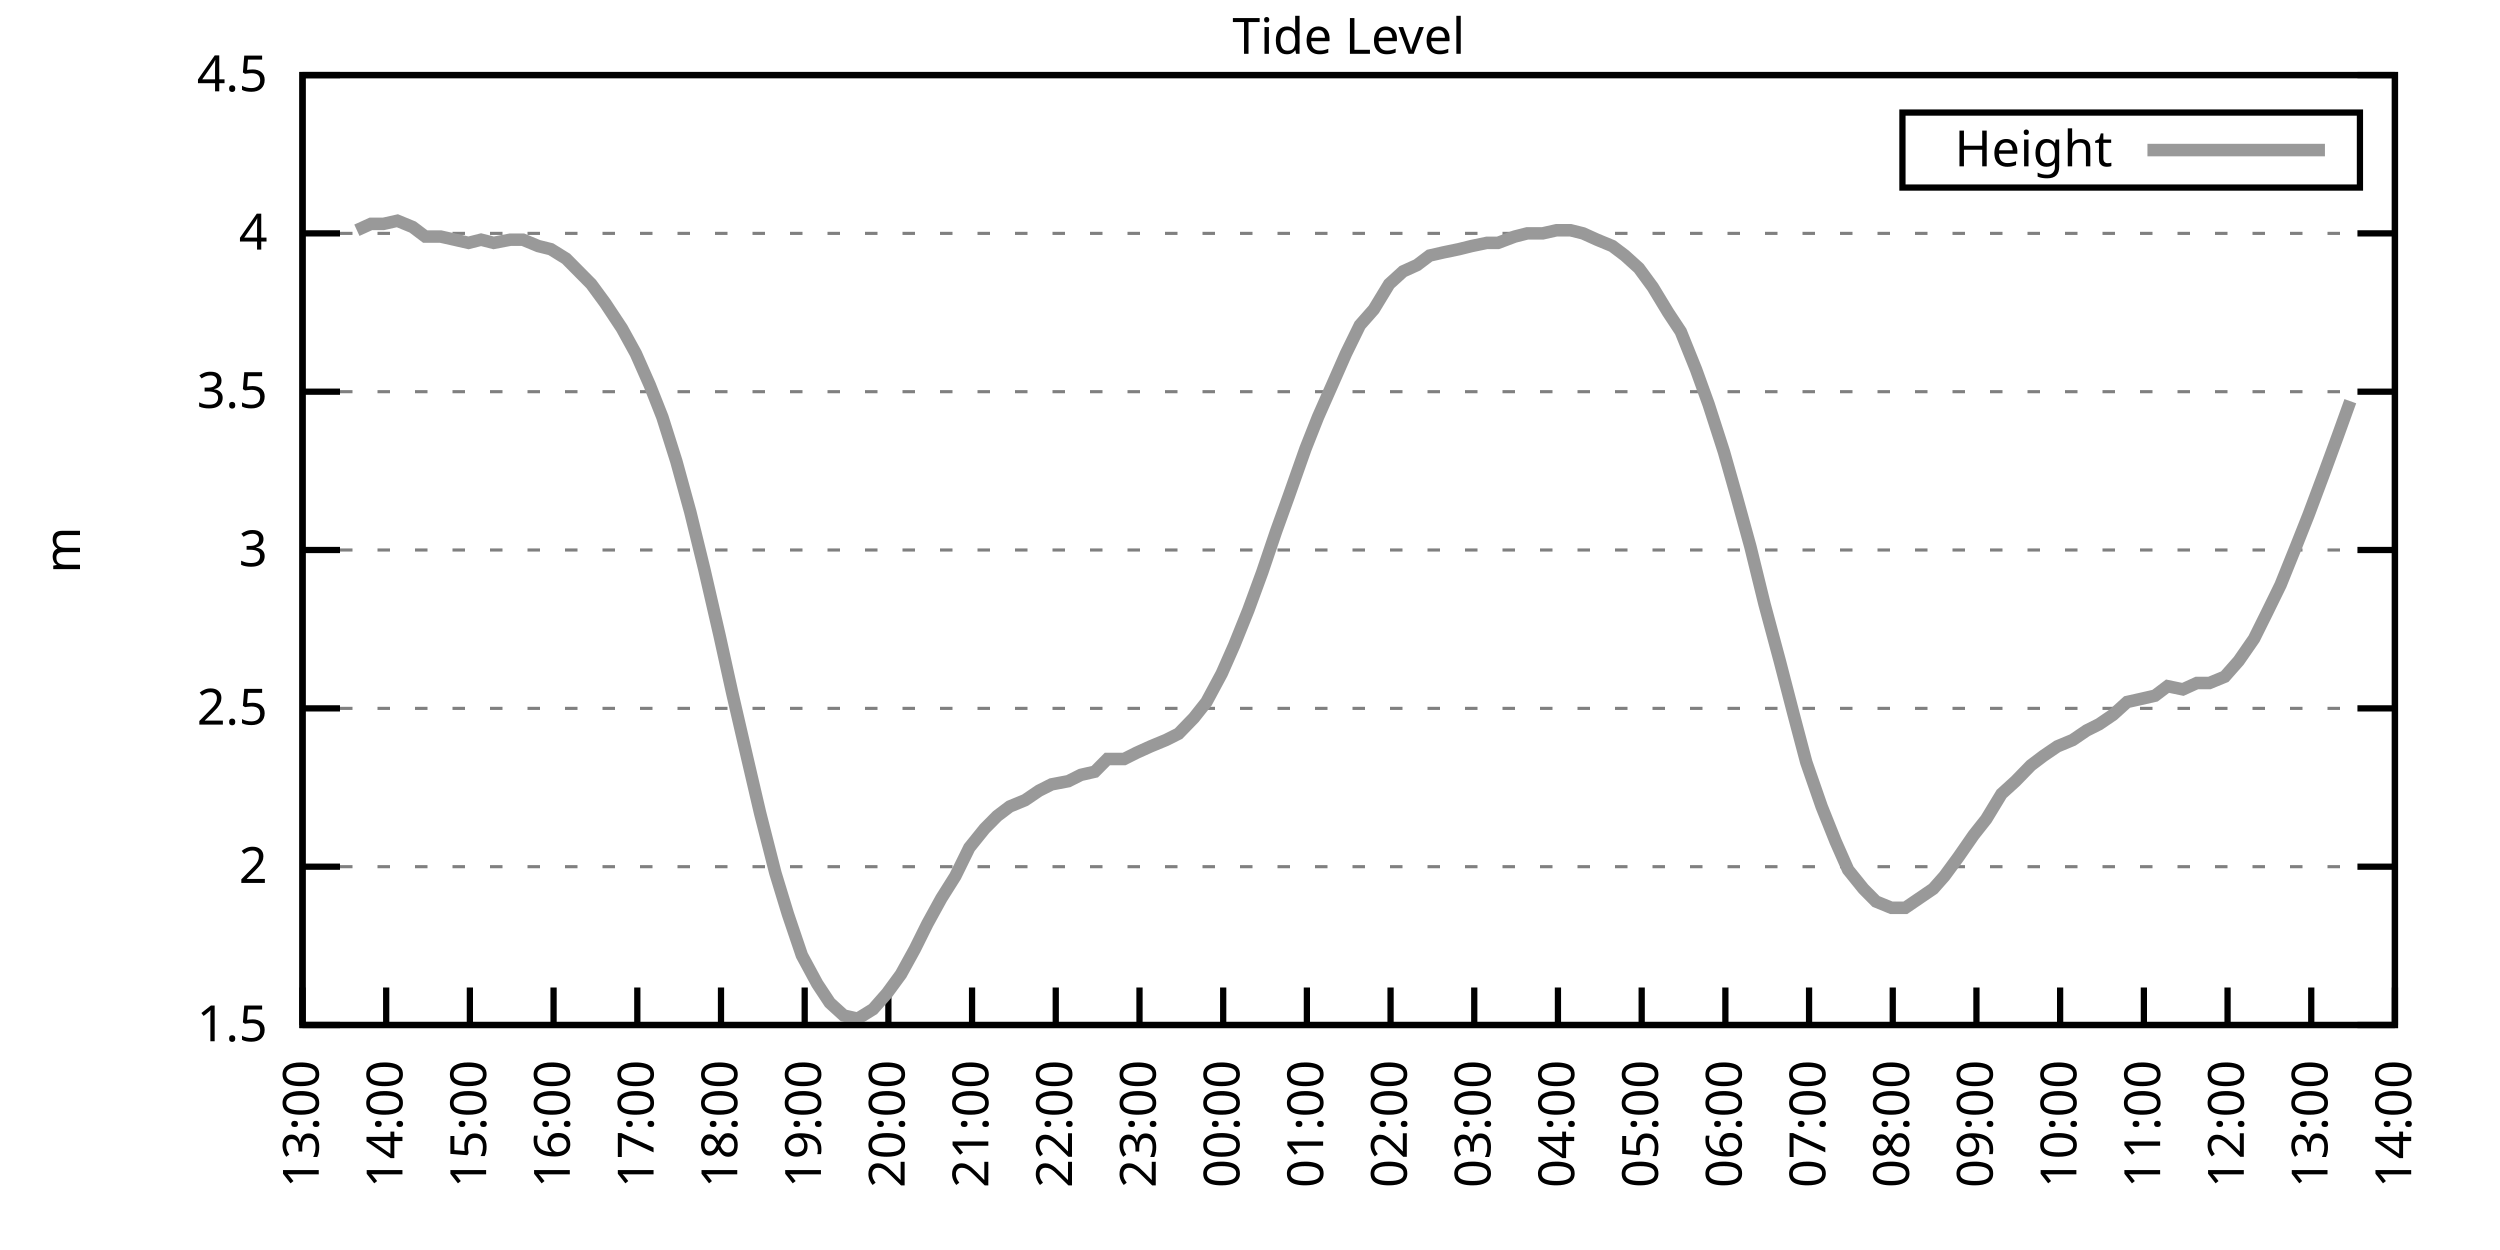
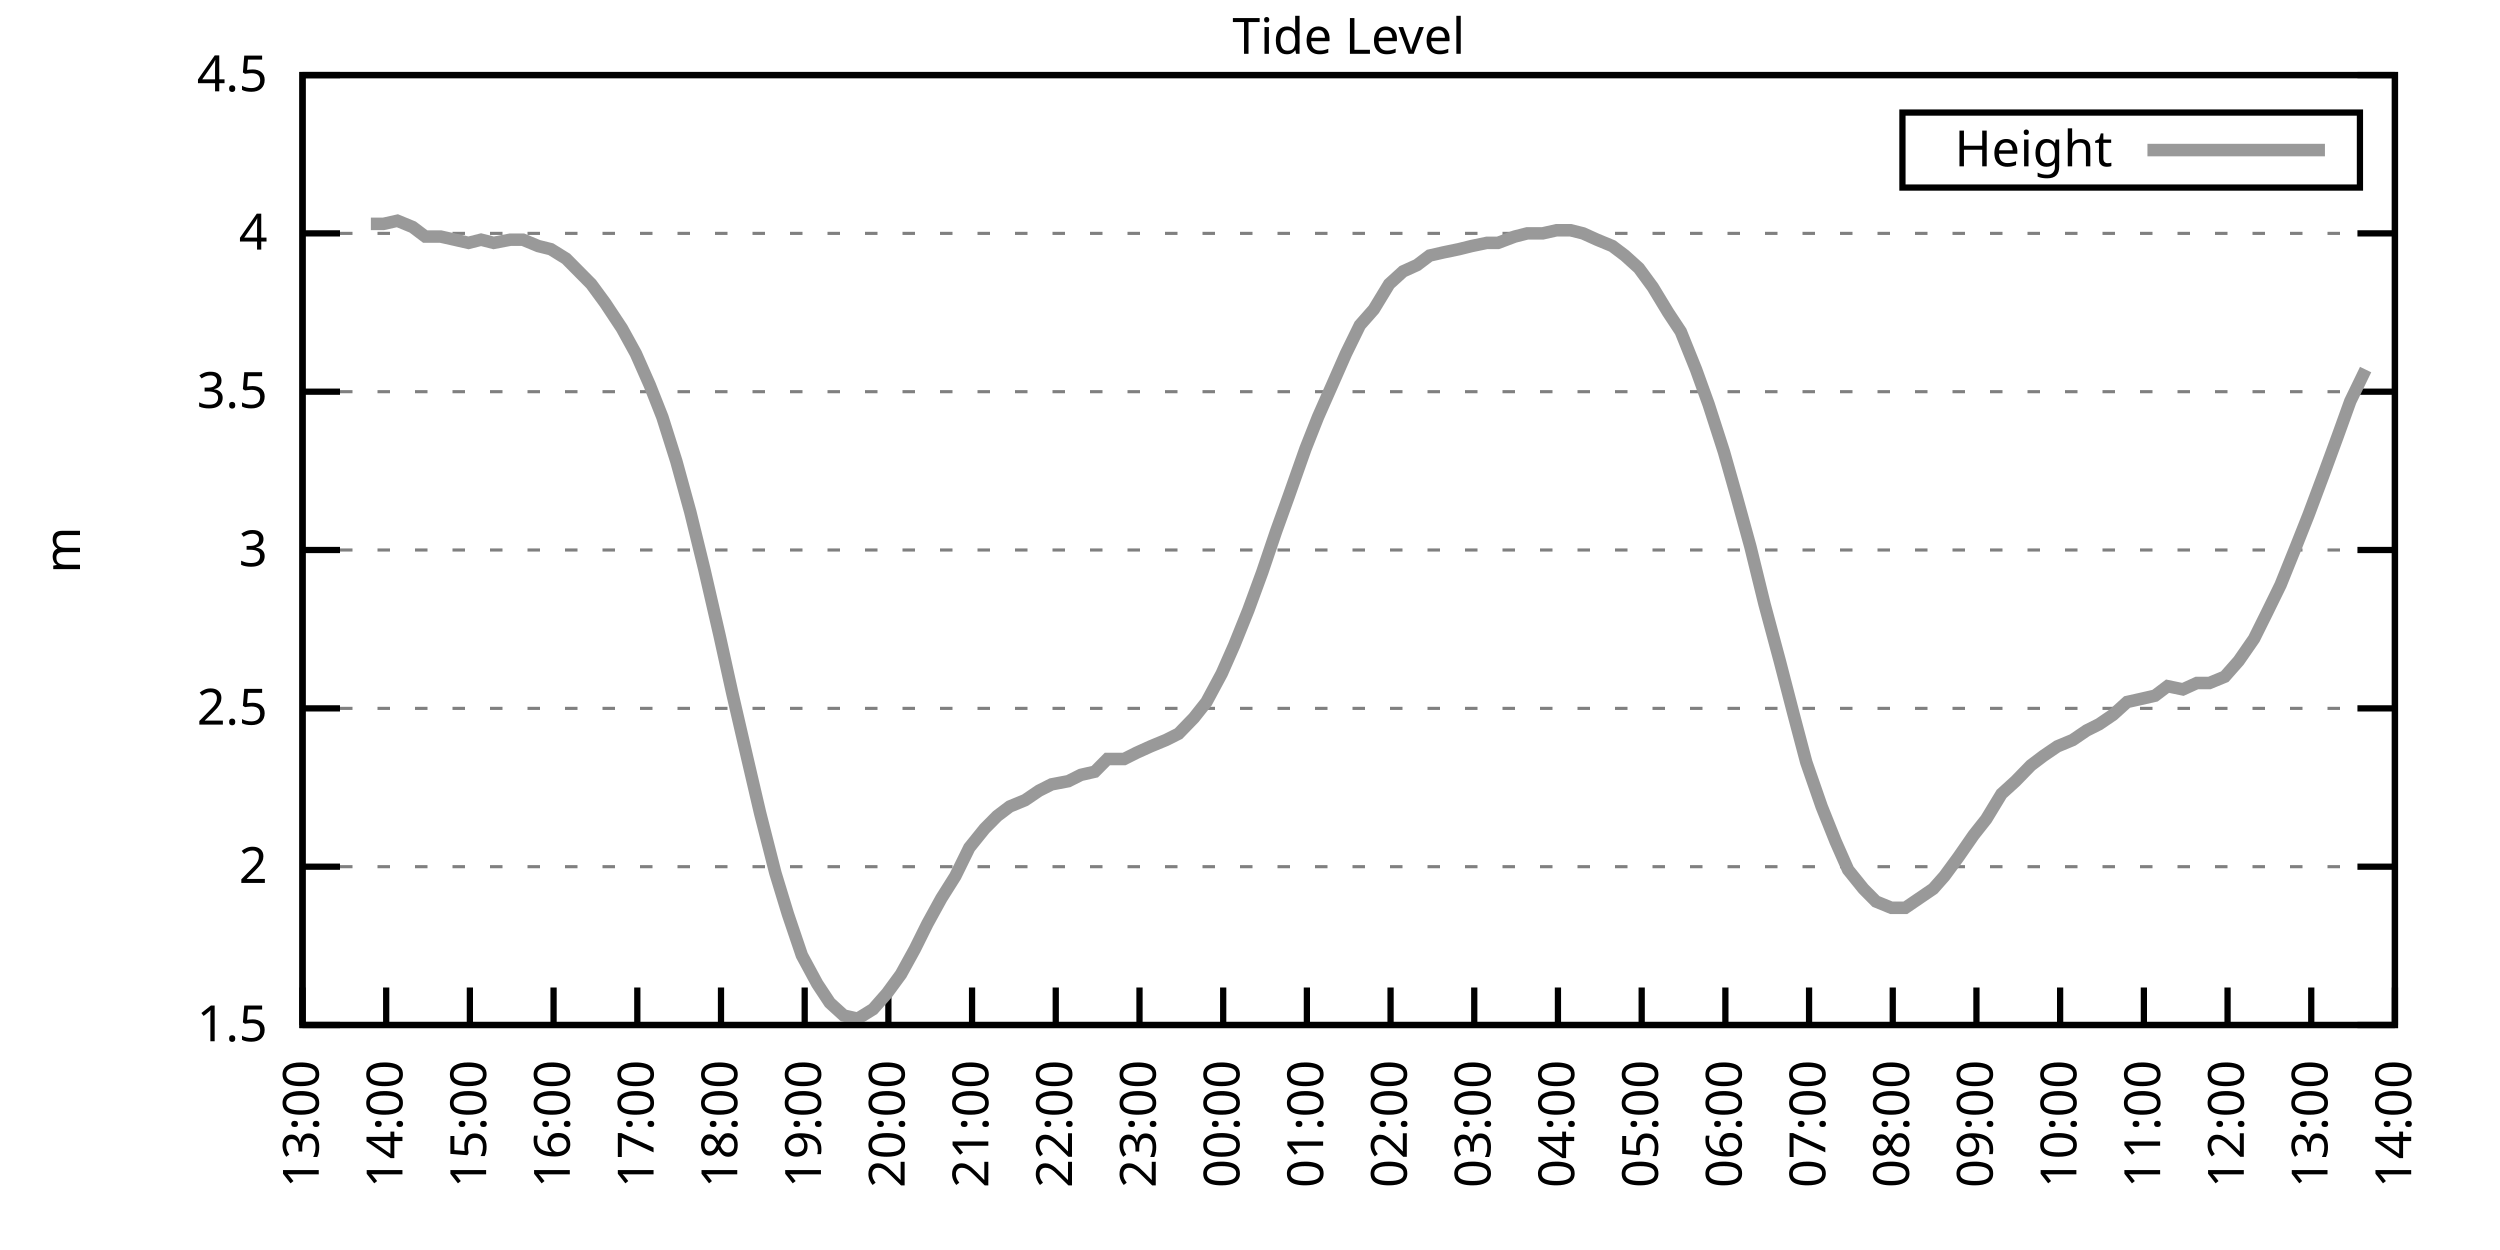
<svg xmlns="http://www.w3.org/2000/svg" xmlns:xlink="http://www.w3.org/1999/xlink" width="400" height="200" viewBox="0 0 400 200">
  <g id="gnuplot_canvas">
    <rect x="0" y="0" width="400" height="200" fill="none" />
    <defs>
      <circle id="gpDot" r="0.5" stroke-width="0.5" stroke="currentColor" />
      <path id="gpPt0" stroke-width="0.333" stroke="currentColor" d="M-1,0 h2 M0,-1 v2" />
      <path id="gpPt1" stroke-width="0.333" stroke="currentColor" d="M-1,-1 L1,1 M1,-1 L-1,1" />
      <path id="gpPt2" stroke-width="0.333" stroke="currentColor" d="M-1,0 L1,0 M0,-1 L0,1 M-1,-1 L1,1 M-1,1 L1,-1" />
      <rect id="gpPt3" stroke-width="0.333" stroke="currentColor" x="-1" y="-1" width="2" height="2" />
      <rect id="gpPt4" stroke-width="0.333" stroke="currentColor" fill="currentColor" x="-1" y="-1" width="2" height="2" />
      <circle id="gpPt5" stroke-width="0.333" stroke="currentColor" cx="0" cy="0" r="1" />
      <use xlink:href="#gpPt5" id="gpPt6" fill="currentColor" stroke="none" />
      <path id="gpPt7" stroke-width="0.333" stroke="currentColor" d="M0,-1.33 L-1.33,0.67 L1.33,0.67 z" />
      <use xlink:href="#gpPt7" id="gpPt8" fill="currentColor" stroke="none" />
      <use xlink:href="#gpPt7" id="gpPt9" stroke="currentColor" transform="rotate(180)" />
      <use xlink:href="#gpPt9" id="gpPt10" fill="currentColor" stroke="none" />
      <use xlink:href="#gpPt3" id="gpPt11" stroke="currentColor" transform="rotate(45)" />
      <use xlink:href="#gpPt11" id="gpPt12" fill="currentColor" stroke="none" />
      <path id="gpPt13" stroke-width="0.333" stroke="currentColor" d="M0,1.330 L1.265,0.411 L0.782,-1.067 L-0.782,-1.076 L-1.265,0.411 z" />
      <use xlink:href="#gpPt13" id="gpPt14" fill="currentColor" stroke="none" />
      <filter id="textbox" filterUnits="objectBoundingBox" x="0" y="0" height="1" width="1">
        <feFlood flood-color="white" flood-opacity="1" result="bgnd" />
        <feComposite in="SourceGraphic" in2="bgnd" operator="atop" />
      </filter>
      <filter id="greybox" filterUnits="objectBoundingBox" x="0" y="0" height="1" width="1">
        <feFlood flood-color="lightgrey" flood-opacity="1" result="grey" />
        <feComposite in="SourceGraphic" in2="grey" operator="atop" />
      </filter>
    </defs>
    <g fill="none" color="white" stroke="currentColor" stroke-width="1.00" stroke-linecap="butt" stroke-linejoin="miter">
</g>
    <g fill="none" color="black" stroke="currentColor" stroke-width="1.00" stroke-linecap="butt" stroke-linejoin="miter">
      <g stroke="none" shape-rendering="crispEdges">
        <polygon fill="rgb(255, 255, 255)" points="48.40,164.00 383.18,164.00 383.18,12.02 48.40,12.02 " />
      </g>
    </g>
    <g fill="none" color="black" stroke="currentColor" stroke-width="1.00" stroke-linecap="butt" stroke-linejoin="miter">
</g>
    <g fill="none" color="black" stroke="black" stroke-width="0.50" stroke-linecap="butt" stroke-linejoin="miter">
</g>
    <g fill="none" color="gray" stroke="currentColor" stroke-width="0.50" stroke-linecap="butt" stroke-linejoin="miter">
      <path stroke="gray" stroke-dasharray="2,4" class="gridline" d="M48.40,164.00 L383.19,164.00  " />
    </g>
    <g fill="none" color="gray" stroke="gray" stroke-width="1.00" stroke-linecap="butt" stroke-linejoin="miter">
</g>
    <g fill="none" color="black" stroke="currentColor" stroke-width="1.00" stroke-linecap="butt" stroke-linejoin="miter">
      <path stroke="black" d="M48.40,164.00 L54.40,164.00 M383.19,164.00 L377.19,164.00  " />
      <g transform="translate(42.80,166.60)" stroke="none" fill="black" font-family="Sans" font-size="8.00" text-anchor="end">
        <text>
          <tspan font-family="Sans"> 1.5</tspan>
        </text>
      </g>
    </g>
    <g fill="none" color="black" stroke="currentColor" stroke-width="1.00" stroke-linecap="butt" stroke-linejoin="miter">
</g>
    <g fill="none" color="black" stroke="black" stroke-width="0.50" stroke-linecap="butt" stroke-linejoin="miter">
</g>
    <g fill="none" color="gray" stroke="currentColor" stroke-width="0.50" stroke-linecap="butt" stroke-linejoin="miter">
      <path stroke="gray" stroke-dasharray="2,4" class="gridline" d="M48.40,138.67 L383.19,138.67  " />
    </g>
    <g fill="none" color="gray" stroke="gray" stroke-width="1.00" stroke-linecap="butt" stroke-linejoin="miter">
</g>
    <g fill="none" color="black" stroke="currentColor" stroke-width="1.00" stroke-linecap="butt" stroke-linejoin="miter">
      <path stroke="black" d="M48.40,138.67 L54.40,138.67 M383.19,138.67 L377.19,138.67  " />
      <g transform="translate(42.80,141.27)" stroke="none" fill="black" font-family="Sans" font-size="8.00" text-anchor="end">
        <text>
          <tspan font-family="Sans"> 2</tspan>
        </text>
      </g>
    </g>
    <g fill="none" color="black" stroke="currentColor" stroke-width="1.00" stroke-linecap="butt" stroke-linejoin="miter">
</g>
    <g fill="none" color="black" stroke="black" stroke-width="0.50" stroke-linecap="butt" stroke-linejoin="miter">
</g>
    <g fill="none" color="gray" stroke="currentColor" stroke-width="0.50" stroke-linecap="butt" stroke-linejoin="miter">
      <path stroke="gray" stroke-dasharray="2,4" class="gridline" d="M48.40,113.34 L383.19,113.34  " />
    </g>
    <g fill="none" color="gray" stroke="gray" stroke-width="1.00" stroke-linecap="butt" stroke-linejoin="miter">
</g>
    <g fill="none" color="black" stroke="currentColor" stroke-width="1.00" stroke-linecap="butt" stroke-linejoin="miter">
      <path stroke="black" d="M48.40,113.34 L54.40,113.34 M383.19,113.34 L377.19,113.34  " />
      <g transform="translate(42.80,115.94)" stroke="none" fill="black" font-family="Sans" font-size="8.00" text-anchor="end">
        <text>
          <tspan font-family="Sans"> 2.5</tspan>
        </text>
      </g>
    </g>
    <g fill="none" color="black" stroke="currentColor" stroke-width="1.00" stroke-linecap="butt" stroke-linejoin="miter">
</g>
    <g fill="none" color="black" stroke="black" stroke-width="0.50" stroke-linecap="butt" stroke-linejoin="miter">
</g>
    <g fill="none" color="gray" stroke="currentColor" stroke-width="0.50" stroke-linecap="butt" stroke-linejoin="miter">
      <path stroke="gray" stroke-dasharray="2,4" class="gridline" d="M48.40,88.00 L383.19,88.00  " />
    </g>
    <g fill="none" color="gray" stroke="gray" stroke-width="1.00" stroke-linecap="butt" stroke-linejoin="miter">
</g>
    <g fill="none" color="black" stroke="currentColor" stroke-width="1.00" stroke-linecap="butt" stroke-linejoin="miter">
      <path stroke="black" d="M48.40,88.00 L54.40,88.00 M383.19,88.00 L377.19,88.00  " />
      <g transform="translate(42.80,90.60)" stroke="none" fill="black" font-family="Sans" font-size="8.00" text-anchor="end">
        <text>
          <tspan font-family="Sans"> 3</tspan>
        </text>
      </g>
    </g>
    <g fill="none" color="black" stroke="currentColor" stroke-width="1.00" stroke-linecap="butt" stroke-linejoin="miter">
</g>
    <g fill="none" color="black" stroke="black" stroke-width="0.50" stroke-linecap="butt" stroke-linejoin="miter">
</g>
    <g fill="none" color="gray" stroke="currentColor" stroke-width="0.50" stroke-linecap="butt" stroke-linejoin="miter">
      <path stroke="gray" stroke-dasharray="2,4" class="gridline" d="M48.40,62.67 L383.19,62.67  " />
    </g>
    <g fill="none" color="gray" stroke="gray" stroke-width="1.00" stroke-linecap="butt" stroke-linejoin="miter">
</g>
    <g fill="none" color="black" stroke="currentColor" stroke-width="1.00" stroke-linecap="butt" stroke-linejoin="miter">
      <path stroke="black" d="M48.40,62.67 L54.40,62.67 M383.19,62.67 L377.19,62.67  " />
      <g transform="translate(42.80,65.27)" stroke="none" fill="black" font-family="Sans" font-size="8.00" text-anchor="end">
        <text>
          <tspan font-family="Sans"> 3.5</tspan>
        </text>
      </g>
    </g>
    <g fill="none" color="black" stroke="currentColor" stroke-width="1.00" stroke-linecap="butt" stroke-linejoin="miter">
</g>
    <g fill="none" color="black" stroke="black" stroke-width="0.50" stroke-linecap="butt" stroke-linejoin="miter">
</g>
    <g fill="none" color="gray" stroke="currentColor" stroke-width="0.50" stroke-linecap="butt" stroke-linejoin="miter">
      <path stroke="gray" stroke-dasharray="2,4" class="gridline" d="M48.40,37.34 L383.19,37.34  " />
    </g>
    <g fill="none" color="gray" stroke="gray" stroke-width="1.00" stroke-linecap="butt" stroke-linejoin="miter">
</g>
    <g fill="none" color="black" stroke="currentColor" stroke-width="1.00" stroke-linecap="butt" stroke-linejoin="miter">
      <path stroke="black" d="M48.40,37.34 L54.40,37.34 M383.19,37.34 L377.19,37.34  " />
      <g transform="translate(42.80,39.94)" stroke="none" fill="black" font-family="Sans" font-size="8.00" text-anchor="end">
        <text>
          <tspan font-family="Sans"> 4</tspan>
        </text>
      </g>
    </g>
    <g fill="none" color="black" stroke="currentColor" stroke-width="1.00" stroke-linecap="butt" stroke-linejoin="miter">
</g>
    <g fill="none" color="black" stroke="black" stroke-width="0.50" stroke-linecap="butt" stroke-linejoin="miter">
</g>
    <g fill="none" color="gray" stroke="currentColor" stroke-width="0.50" stroke-linecap="butt" stroke-linejoin="miter">
      <path stroke="gray" stroke-dasharray="2,4" class="gridline" d="M48.40,12.01 L383.19,12.01  " />
    </g>
    <g fill="none" color="gray" stroke="gray" stroke-width="1.00" stroke-linecap="butt" stroke-linejoin="miter">
</g>
    <g fill="none" color="black" stroke="currentColor" stroke-width="1.00" stroke-linecap="butt" stroke-linejoin="miter">
      <path stroke="black" d="M48.40,12.01 L54.40,12.01 M383.19,12.01 L377.19,12.01  " />
      <g transform="translate(42.80,14.61)" stroke="none" fill="black" font-family="Sans" font-size="8.00" text-anchor="end">
        <text>
          <tspan font-family="Sans"> 4.5</tspan>
        </text>
      </g>
    </g>
    <g fill="none" color="black" stroke="currentColor" stroke-width="1.00" stroke-linecap="butt" stroke-linejoin="miter">
      <path stroke="black" d="M48.40,164.00 L48.40,158.00  " />
      <g transform="translate(51.00,169.60) rotate(270.00)" stroke="none" fill="black" font-family="Sans" font-size="8.00" text-anchor="end">
        <text>
          <tspan font-family="Sans">13:00</tspan>
        </text>
      </g>
    </g>
    <g fill="none" color="black" stroke="currentColor" stroke-width="1.00" stroke-linecap="butt" stroke-linejoin="miter">
      <path stroke="black" d="M61.79,164.00 L61.79,158.00  " />
      <g transform="translate(64.39,169.60) rotate(270.00)" stroke="none" fill="black" font-family="Sans" font-size="8.00" text-anchor="end">
        <text>
          <tspan font-family="Sans">14:00</tspan>
        </text>
      </g>
    </g>
    <g fill="none" color="black" stroke="currentColor" stroke-width="1.00" stroke-linecap="butt" stroke-linejoin="miter">
      <path stroke="black" d="M75.18,164.00 L75.18,158.00  " />
      <g transform="translate(77.78,169.60) rotate(270.00)" stroke="none" fill="black" font-family="Sans" font-size="8.00" text-anchor="end">
        <text>
          <tspan font-family="Sans">15:00</tspan>
        </text>
      </g>
    </g>
    <g fill="none" color="black" stroke="currentColor" stroke-width="1.00" stroke-linecap="butt" stroke-linejoin="miter">
      <path stroke="black" d="M88.57,164.00 L88.57,158.00  " />
      <g transform="translate(91.17,169.60) rotate(270.00)" stroke="none" fill="black" font-family="Sans" font-size="8.00" text-anchor="end">
        <text>
          <tspan font-family="Sans">16:00</tspan>
        </text>
      </g>
    </g>
    <g fill="none" color="black" stroke="currentColor" stroke-width="1.00" stroke-linecap="butt" stroke-linejoin="miter">
      <path stroke="black" d="M101.97,164.00 L101.97,158.00  " />
      <g transform="translate(104.57,169.60) rotate(270.00)" stroke="none" fill="black" font-family="Sans" font-size="8.00" text-anchor="end">
        <text>
          <tspan font-family="Sans">17:00</tspan>
        </text>
      </g>
    </g>
    <g fill="none" color="black" stroke="currentColor" stroke-width="1.00" stroke-linecap="butt" stroke-linejoin="miter">
      <path stroke="black" d="M115.36,164.00 L115.36,158.00  " />
      <g transform="translate(117.96,169.60) rotate(270.00)" stroke="none" fill="black" font-family="Sans" font-size="8.00" text-anchor="end">
        <text>
          <tspan font-family="Sans">18:00</tspan>
        </text>
      </g>
    </g>
    <g fill="none" color="black" stroke="currentColor" stroke-width="1.00" stroke-linecap="butt" stroke-linejoin="miter">
      <path stroke="black" d="M128.75,164.00 L128.75,158.00  " />
      <g transform="translate(131.35,169.60) rotate(270.00)" stroke="none" fill="black" font-family="Sans" font-size="8.00" text-anchor="end">
        <text>
          <tspan font-family="Sans">19:00</tspan>
        </text>
      </g>
    </g>
    <g fill="none" color="black" stroke="currentColor" stroke-width="1.00" stroke-linecap="butt" stroke-linejoin="miter">
      <path stroke="black" d="M142.14,164.00 L142.14,158.00  " />
      <g transform="translate(144.74,169.60) rotate(270.00)" stroke="none" fill="black" font-family="Sans" font-size="8.00" text-anchor="end">
        <text>
          <tspan font-family="Sans">20:00</tspan>
        </text>
      </g>
    </g>
    <g fill="none" color="black" stroke="currentColor" stroke-width="1.00" stroke-linecap="butt" stroke-linejoin="miter">
      <path stroke="black" d="M155.53,164.00 L155.53,158.00  " />
      <g transform="translate(158.13,169.60) rotate(270.00)" stroke="none" fill="black" font-family="Sans" font-size="8.00" text-anchor="end">
        <text>
          <tspan font-family="Sans">21:00</tspan>
        </text>
      </g>
    </g>
    <g fill="none" color="black" stroke="currentColor" stroke-width="1.00" stroke-linecap="butt" stroke-linejoin="miter">
      <path stroke="black" d="M168.92,164.00 L168.92,158.00  " />
      <g transform="translate(171.52,169.60) rotate(270.00)" stroke="none" fill="black" font-family="Sans" font-size="8.00" text-anchor="end">
        <text>
          <tspan font-family="Sans">22:00</tspan>
        </text>
      </g>
    </g>
    <g fill="none" color="black" stroke="currentColor" stroke-width="1.00" stroke-linecap="butt" stroke-linejoin="miter">
      <path stroke="black" d="M182.32,164.00 L182.32,158.00  " />
      <g transform="translate(184.92,169.60) rotate(270.00)" stroke="none" fill="black" font-family="Sans" font-size="8.00" text-anchor="end">
        <text>
          <tspan font-family="Sans">23:00</tspan>
        </text>
      </g>
    </g>
    <g fill="none" color="black" stroke="currentColor" stroke-width="1.00" stroke-linecap="butt" stroke-linejoin="miter">
      <path stroke="black" d="M195.71,164.00 L195.71,158.00  " />
      <g transform="translate(198.31,169.60) rotate(270.00)" stroke="none" fill="black" font-family="Sans" font-size="8.00" text-anchor="end">
        <text>
          <tspan font-family="Sans">00:00</tspan>
        </text>
      </g>
    </g>
    <g fill="none" color="black" stroke="currentColor" stroke-width="1.00" stroke-linecap="butt" stroke-linejoin="miter">
      <path stroke="black" d="M209.10,164.00 L209.10,158.00  " />
      <g transform="translate(211.70,169.60) rotate(270.00)" stroke="none" fill="black" font-family="Sans" font-size="8.00" text-anchor="end">
        <text>
          <tspan font-family="Sans">01:00</tspan>
        </text>
      </g>
    </g>
    <g fill="none" color="black" stroke="currentColor" stroke-width="1.00" stroke-linecap="butt" stroke-linejoin="miter">
      <path stroke="black" d="M222.49,164.00 L222.49,158.00  " />
      <g transform="translate(225.09,169.60) rotate(270.00)" stroke="none" fill="black" font-family="Sans" font-size="8.00" text-anchor="end">
        <text>
          <tspan font-family="Sans">02:00</tspan>
        </text>
      </g>
    </g>
    <g fill="none" color="black" stroke="currentColor" stroke-width="1.00" stroke-linecap="butt" stroke-linejoin="miter">
      <path stroke="black" d="M235.88,164.00 L235.88,158.00  " />
      <g transform="translate(238.48,169.60) rotate(270.00)" stroke="none" fill="black" font-family="Sans" font-size="8.00" text-anchor="end">
        <text>
          <tspan font-family="Sans">03:00</tspan>
        </text>
      </g>
    </g>
    <g fill="none" color="black" stroke="currentColor" stroke-width="1.00" stroke-linecap="butt" stroke-linejoin="miter">
      <path stroke="black" d="M249.27,164.00 L249.27,158.00  " />
      <g transform="translate(251.87,169.60) rotate(270.00)" stroke="none" fill="black" font-family="Sans" font-size="8.00" text-anchor="end">
        <text>
          <tspan font-family="Sans">04:00</tspan>
        </text>
      </g>
    </g>
    <g fill="none" color="black" stroke="currentColor" stroke-width="1.00" stroke-linecap="butt" stroke-linejoin="miter">
      <path stroke="black" d="M262.67,164.00 L262.67,158.00  " />
      <g transform="translate(265.27,169.60) rotate(270.00)" stroke="none" fill="black" font-family="Sans" font-size="8.00" text-anchor="end">
        <text>
          <tspan font-family="Sans">05:00</tspan>
        </text>
      </g>
    </g>
    <g fill="none" color="black" stroke="currentColor" stroke-width="1.00" stroke-linecap="butt" stroke-linejoin="miter">
      <path stroke="black" d="M276.06,164.00 L276.06,158.00  " />
      <g transform="translate(278.66,169.60) rotate(270.00)" stroke="none" fill="black" font-family="Sans" font-size="8.00" text-anchor="end">
        <text>
          <tspan font-family="Sans">06:00</tspan>
        </text>
      </g>
    </g>
    <g fill="none" color="black" stroke="currentColor" stroke-width="1.00" stroke-linecap="butt" stroke-linejoin="miter">
      <path stroke="black" d="M289.45,164.00 L289.45,158.00  " />
      <g transform="translate(292.05,169.60) rotate(270.00)" stroke="none" fill="black" font-family="Sans" font-size="8.00" text-anchor="end">
        <text>
          <tspan font-family="Sans">07:00</tspan>
        </text>
      </g>
    </g>
    <g fill="none" color="black" stroke="currentColor" stroke-width="1.00" stroke-linecap="butt" stroke-linejoin="miter">
      <path stroke="black" d="M302.84,164.00 L302.84,158.00  " />
      <g transform="translate(305.44,169.60) rotate(270.00)" stroke="none" fill="black" font-family="Sans" font-size="8.00" text-anchor="end">
        <text>
          <tspan font-family="Sans">08:00</tspan>
        </text>
      </g>
    </g>
    <g fill="none" color="black" stroke="currentColor" stroke-width="1.00" stroke-linecap="butt" stroke-linejoin="miter">
      <path stroke="black" d="M316.23,164.00 L316.23,158.00  " />
      <g transform="translate(318.83,169.60) rotate(270.00)" stroke="none" fill="black" font-family="Sans" font-size="8.00" text-anchor="end">
        <text>
          <tspan font-family="Sans">09:00</tspan>
        </text>
      </g>
    </g>
    <g fill="none" color="black" stroke="currentColor" stroke-width="1.00" stroke-linecap="butt" stroke-linejoin="miter">
      <path stroke="black" d="M329.62,164.00 L329.62,158.00  " />
      <g transform="translate(332.22,169.60) rotate(270.00)" stroke="none" fill="black" font-family="Sans" font-size="8.00" text-anchor="end">
        <text>
          <tspan font-family="Sans">10:00</tspan>
        </text>
      </g>
    </g>
    <g fill="none" color="black" stroke="currentColor" stroke-width="1.00" stroke-linecap="butt" stroke-linejoin="miter">
      <path stroke="black" d="M343.02,164.00 L343.02,158.00  " />
      <g transform="translate(345.62,169.60) rotate(270.00)" stroke="none" fill="black" font-family="Sans" font-size="8.00" text-anchor="end">
        <text>
          <tspan font-family="Sans">11:00</tspan>
        </text>
      </g>
    </g>
    <g fill="none" color="black" stroke="currentColor" stroke-width="1.00" stroke-linecap="butt" stroke-linejoin="miter">
      <path stroke="black" d="M356.41,164.00 L356.41,158.00  " />
      <g transform="translate(359.01,169.60) rotate(270.00)" stroke="none" fill="black" font-family="Sans" font-size="8.00" text-anchor="end">
        <text>
          <tspan font-family="Sans">12:00</tspan>
        </text>
      </g>
    </g>
    <g fill="none" color="black" stroke="currentColor" stroke-width="1.00" stroke-linecap="butt" stroke-linejoin="miter">
      <path stroke="black" d="M369.80,164.00 L369.80,158.00  " />
      <g transform="translate(372.40,169.60) rotate(270.00)" stroke="none" fill="black" font-family="Sans" font-size="8.00" text-anchor="end">
        <text>
          <tspan font-family="Sans">13:00</tspan>
        </text>
      </g>
    </g>
    <g fill="none" color="black" stroke="currentColor" stroke-width="1.00" stroke-linecap="butt" stroke-linejoin="miter">
      <path stroke="black" d="M383.19,164.00 L383.19,158.00  " />
      <g transform="translate(385.79,169.60) rotate(270.00)" stroke="none" fill="black" font-family="Sans" font-size="8.00" text-anchor="end">
        <text>
          <tspan font-family="Sans">14:00</tspan>
        </text>
      </g>
    </g>
    <g fill="none" color="black" stroke="currentColor" stroke-width="1.00" stroke-linecap="butt" stroke-linejoin="miter">
</g>
    <g fill="none" color="black" stroke="currentColor" stroke-width="1.00" stroke-linecap="butt" stroke-linejoin="miter">
      <path stroke="black" d="M48.40,12.01 L48.40,164.00 L383.19,164.00 L383.19,12.01 L48.40,12.01 Z  " />
    </g>
    <g fill="none" color="black" stroke="currentColor" stroke-width="1.00" stroke-linecap="butt" stroke-linejoin="miter">
</g>
    <g fill="none" color="black" stroke="currentColor" stroke-width="1.00" stroke-linecap="butt" stroke-linejoin="miter">
      <path stroke="black" d="M304.39,30.01 L304.39,18.01 L377.59,18.01 L377.59,30.01 L304.39,30.01 Z  " />
    </g>
    <g id="Tide_level_plot_1">
      <g fill="none" color="white" stroke="black" stroke-width="2.00" stroke-linecap="butt" stroke-linejoin="miter">
</g>
      <g fill="none" color="black" stroke="currentColor" stroke-width="2.00" stroke-linecap="butt" stroke-linejoin="miter">
        <g transform="translate(337.99,26.61)" stroke="none" fill="black" font-family="Sans" font-size="8.00" text-anchor="end">
          <text>
            <tspan font-family="Sans">Height</tspan>
          </text>
        </g>
      </g>
      <g fill="none" color="black" stroke="currentColor" stroke-width="2.00" stroke-linecap="butt" stroke-linejoin="miter">
-         <path stroke="rgb(153, 153, 153)" d="M343.59,24.01 L371.99,24.01 M57.10,36.84 L59.34,35.82 L61.35,35.82 L63.58,35.32 L66.03,36.33 L68.04,37.85   L70.50,37.85 L72.73,38.35 L74.96,38.86 L76.97,38.35 L78.98,38.86 L81.66,38.35 L83.66,38.35 L86.12,39.37   L88.13,39.87 L90.58,41.39 L92.59,43.42 L94.60,45.45 L96.83,48.49 L99.51,52.54 L101.74,56.59 L103.98,61.66   L105.98,66.73 L108.22,73.82 L110.45,81.93 L112.68,91.04 L115.13,101.68 L117.14,110.80 L119.60,121.44 L121.61,130.06   L124.06,139.68 L126.07,146.27 L128.30,152.85 L130.76,157.41 L132.77,160.45 L135.00,162.48 L137.23,162.99 L139.69,161.47   L141.92,158.93 L144.15,155.89 L146.38,151.84 L148.39,147.79 L150.62,143.73 L152.85,140.19 L155.09,135.63 L157.54,132.59   L159.55,130.56 L161.56,129.04 L164.01,128.03 L166.25,126.51 L168.25,125.50 L170.93,124.99 L172.94,123.98 L175.17,123.47   L177.18,121.44 L179.86,121.44 L181.87,120.43 L184.10,119.42 L186.56,118.40 L188.57,117.39 L191.02,114.86 L193.03,112.32   L195.48,107.76 L197.49,103.20 L199.73,97.63 L201.96,91.55 L204.19,84.97 L206.20,79.39 L208.88,71.79 L210.88,66.73   L213.12,61.66 L215.35,56.59 L217.58,52.03 L219.81,49.50 L222.27,45.45 L224.50,43.42 L226.73,42.41 L228.74,40.89   L230.97,40.38 L233.43,39.87 L235.44,39.37 L237.89,38.86 L239.68,38.86 L242.36,37.85 L244.36,37.34 L246.82,37.34   L249.05,36.84 L251.28,36.84 L253.29,37.34 L255.52,38.35 L257.98,39.37 L259.99,40.89 L262.22,42.91 L264.45,45.95   L266.91,50.01 L268.92,53.05 L271.37,59.13 L273.38,64.70 L275.83,72.30 L277.84,79.39 L280.07,87.50 L282.31,96.62   L284.76,105.74 L286.99,114.35 L289.00,121.95 L291.46,129.04 L293.69,134.62 L295.70,139.17 L298.15,142.21 L300.16,144.24   L302.62,145.25 L304.85,145.25 L307.08,143.73 L309.31,142.21 L311.10,140.19 L313.33,137.15 L315.79,133.60 L317.79,131.07   L320.25,127.02 L322.48,124.99 L324.94,122.46 L326.95,120.94 L329.18,119.42 L331.63,118.40 L333.86,116.88 L335.87,115.87   L338.10,114.35 L340.34,112.32 L342.57,111.82 L344.80,111.31 L346.81,109.79 L349.26,110.30 L351.50,109.28 L353.51,109.28   L355.96,108.27 L358.19,105.74 L360.65,102.19 L362.66,98.14 L364.89,93.58 L367.34,87.50 L369.35,82.43 L371.81,75.85   L374.04,69.77 L376.05,64.19  " />
+         <path stroke="rgb(153, 153, 153)" d="M343.59,24.01 L371.99,24.01 M59.34,35.82 L61.35,35.82 L63.58,35.32 L66.03,36.33 L68.04,37.85 L70.50,37.85   L72.73,38.35 L74.96,38.86 L76.97,38.35 L78.98,38.86 L81.66,38.35 L83.66,38.35 L86.12,39.37 L88.13,39.87   L90.58,41.39 L92.59,43.42 L94.60,45.45 L96.83,48.49 L99.51,52.54 L101.74,56.59 L103.98,61.66 L105.98,66.73   L108.22,73.82 L110.45,81.93 L112.68,91.04 L115.13,101.68 L117.14,110.80 L119.60,121.44 L121.61,130.06 L124.06,139.68   L126.07,146.27 L128.30,152.85 L130.76,157.41 L132.77,160.45 L135.00,162.48 L137.23,162.99 L139.69,161.47 L141.92,158.93   L144.15,155.89 L146.38,151.84 L148.39,147.79 L150.62,143.73 L152.85,140.19 L155.09,135.63 L157.54,132.59 L159.55,130.56   L161.56,129.04 L164.01,128.03 L166.25,126.51 L168.25,125.50 L170.93,124.99 L172.94,123.98 L175.17,123.47 L177.18,121.44   L179.86,121.44 L181.87,120.43 L184.10,119.42 L186.56,118.40 L188.57,117.39 L191.02,114.86 L193.03,112.32 L195.48,107.76   L197.49,103.20 L199.73,97.63 L201.96,91.55 L204.19,84.97 L206.20,79.39 L208.88,71.79 L210.88,66.73 L213.12,61.66   L215.35,56.59 L217.58,52.03 L219.81,49.50 L222.27,45.45 L224.50,43.42 L226.73,42.41 L228.74,40.89 L230.97,40.38   L233.43,39.87 L235.44,39.37 L237.89,38.86 L239.68,38.86 L242.36,37.85 L244.36,37.34 L246.82,37.34 L249.05,36.84   L251.28,36.84 L253.29,37.34 L255.52,38.35 L257.98,39.37 L259.99,40.89 L262.22,42.91 L264.45,45.95 L266.91,50.01   L268.92,53.05 L271.37,59.13 L273.38,64.70 L275.83,72.30 L277.84,79.39 L280.07,87.50 L282.31,96.62 L284.76,105.74   L286.99,114.35 L289.00,121.95 L291.46,129.04 L293.69,134.62 L295.70,139.17 L298.15,142.21 L300.16,144.24 L302.62,145.25   L304.85,145.25 L307.08,143.73 L309.31,142.21 L311.10,140.19 L313.33,137.15 L315.79,133.60 L317.79,131.07 L320.25,127.02   L322.48,124.99 L324.94,122.46 L326.95,120.94 L329.18,119.42 L331.63,118.40 L333.86,116.88 L335.87,115.87 L338.10,114.35   L340.34,112.32 L342.57,111.82 L344.80,111.31 L346.81,109.79 L349.26,110.30 L351.50,109.28 L353.51,109.28 L355.96,108.27   L358.19,105.74 L360.65,102.19 L362.66,98.14 L364.89,93.58 L367.34,87.50 L369.35,82.43 L371.81,75.85 L374.04,69.77   L376.05,64.19 L378.50,59.13  " />
      </g>
    </g>
    <g fill="none" color="black" stroke="currentColor" stroke-width="2.00" stroke-linecap="butt" stroke-linejoin="miter">
</g>
    <g fill="none" color="black" stroke="black" stroke-width="1.00" stroke-linecap="butt" stroke-linejoin="miter">
</g>
    <g fill="none" color="black" stroke="currentColor" stroke-width="1.00" stroke-linecap="butt" stroke-linejoin="miter">
      <path stroke="black" d="M48.40,12.01 L48.40,164.00 L383.19,164.00 L383.19,12.01 L48.40,12.01 Z  " />
      <g transform="translate(12.80,88.01) rotate(270.00)" stroke="none" fill="black" font-family="Sans" font-size="8.00" text-anchor="middle">
        <text>
          <tspan font-family="Sans">m</tspan>
        </text>
      </g>
    </g>
    <g fill="none" color="black" stroke="currentColor" stroke-width="1.00" stroke-linecap="butt" stroke-linejoin="miter">
</g>
    <g fill="none" color="black" stroke="currentColor" stroke-width="1.00" stroke-linecap="butt" stroke-linejoin="miter">
      <g transform="translate(215.79,8.61)" stroke="none" fill="black" font-family="Sans" font-size="8.00" text-anchor="middle">
        <text>
          <tspan font-family="Sans">Tide Level</tspan>
        </text>
      </g>
    </g>
    <g fill="none" color="black" stroke="currentColor" stroke-width="1.00" stroke-linecap="butt" stroke-linejoin="miter">
</g>
  </g>
</svg>
